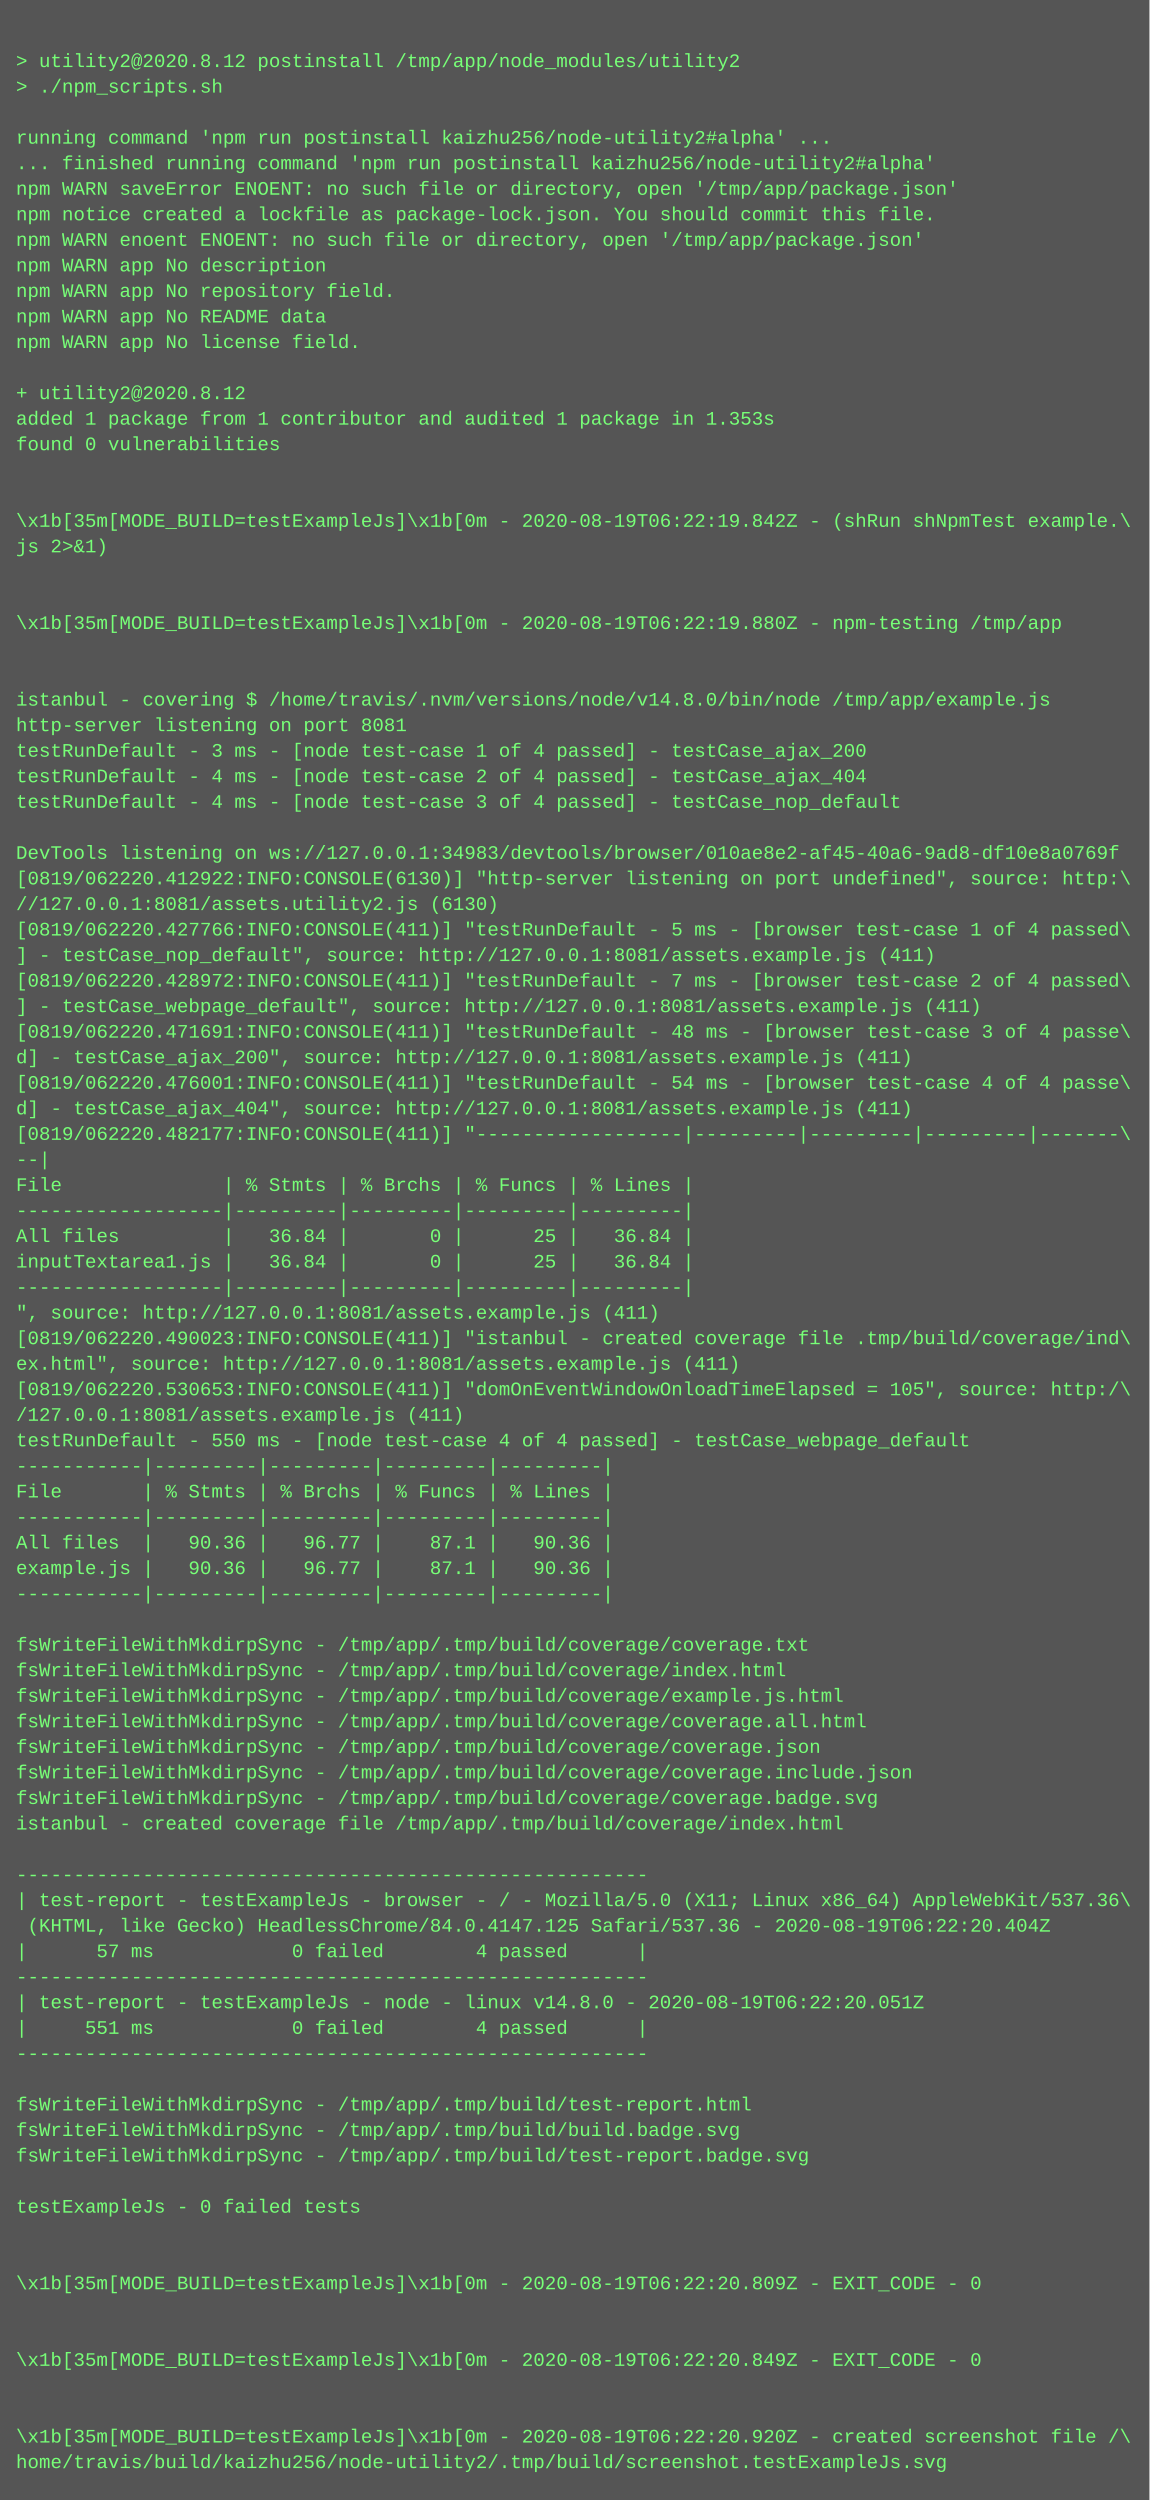
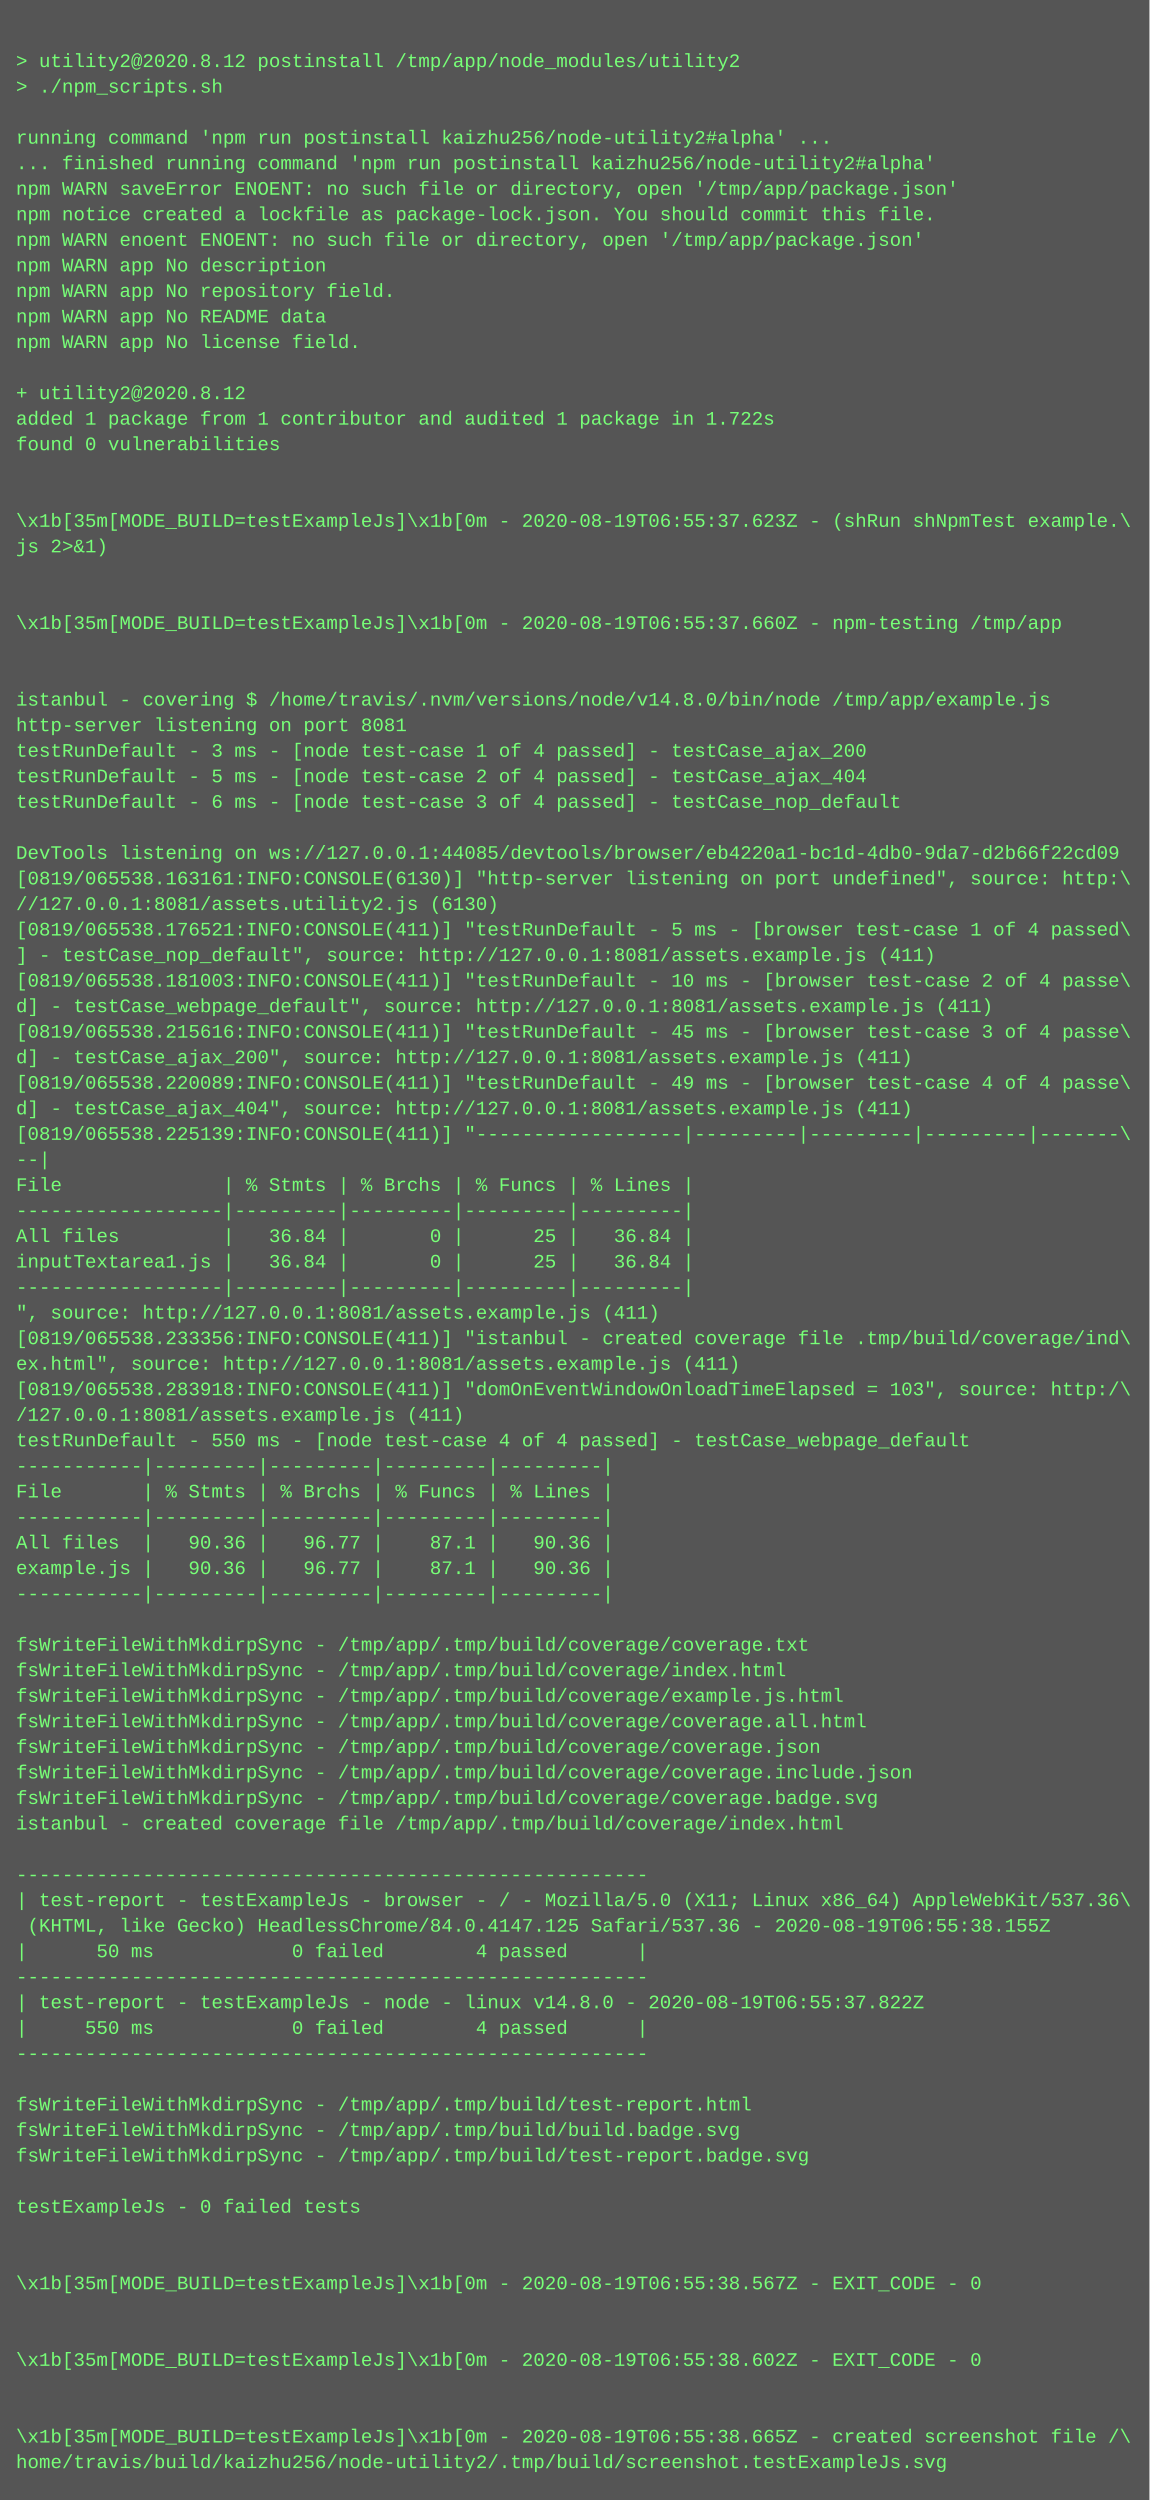
<svg xmlns="http://www.w3.org/2000/svg" height="1566" width="720">
  <rect height="1566" fill="#555" width="720" />
  <text fill="#7f7" font-family="Courier New" font-size="12" xml:space="preserve">
    <tspan x="10" y="26" />
    <tspan x="10" y="42">&gt; utility2@2020.8.12 postinstall /tmp/app/node_modules/utility2</tspan>
    <tspan x="10" y="58">&gt; ./npm_scripts.sh</tspan>
    <tspan x="10" y="74" />
    <tspan x="10" y="90">running command 'npm run postinstall kaizhu256/node-utility2#alpha' ...</tspan>
    <tspan x="10" y="106">... finished running command 'npm run postinstall kaizhu256/node-utility2#alpha'</tspan>
    <tspan x="10" y="122">npm WARN saveError ENOENT: no such file or directory, open '/tmp/app/package.json'</tspan>
    <tspan x="10" y="138">npm notice created a lockfile as package-lock.json. You should commit this file.</tspan>
    <tspan x="10" y="154">npm WARN enoent ENOENT: no such file or directory, open '/tmp/app/package.json'</tspan>
    <tspan x="10" y="170">npm WARN app No description</tspan>
    <tspan x="10" y="186">npm WARN app No repository field.</tspan>
    <tspan x="10" y="202">npm WARN app No README data</tspan>
    <tspan x="10" y="218">npm WARN app No license field.</tspan>
    <tspan x="10" y="234" />
    <tspan x="10" y="250">+ utility2@2020.8.12</tspan>
-     <tspan x="10" y="266">added 1 package from 1 contributor and audited 1 package in 1.353s</tspan>
+     <tspan x="10" y="266">added 1 package from 1 contributor and audited 1 package in 1.722s</tspan>
    <tspan x="10" y="282">found 0 vulnerabilities</tspan>
    <tspan x="10" y="298" />
    <tspan x="10" y="314" />
-     <tspan x="10" y="330">\x1b[35m[MODE_BUILD=testExampleJs]\x1b[0m - 2020-08-19T06:22:19.842Z - (shRun shNpmTest example.\</tspan>
+     <tspan x="10" y="330">\x1b[35m[MODE_BUILD=testExampleJs]\x1b[0m - 2020-08-19T06:55:37.623Z - (shRun shNpmTest example.\</tspan>
    <tspan x="10" y="346">js 2&gt;&amp;1)</tspan>
    <tspan x="10" y="362" />
    <tspan x="10" y="378" />
-     <tspan x="10" y="394">\x1b[35m[MODE_BUILD=testExampleJs]\x1b[0m - 2020-08-19T06:22:19.880Z - npm-testing /tmp/app</tspan>
+     <tspan x="10" y="394">\x1b[35m[MODE_BUILD=testExampleJs]\x1b[0m - 2020-08-19T06:55:37.660Z - npm-testing /tmp/app</tspan>
    <tspan x="10" y="410" />
    <tspan x="10" y="426" />
    <tspan x="10" y="442">istanbul - covering $ /home/travis/.nvm/versions/node/v14.8.0/bin/node /tmp/app/example.js</tspan>
    <tspan x="10" y="458">http-server listening on port 8081</tspan>
    <tspan x="10" y="474">testRunDefault - 3 ms - [node test-case 1 of 4 passed] - testCase_ajax_200</tspan>
-     <tspan x="10" y="490">testRunDefault - 4 ms - [node test-case 2 of 4 passed] - testCase_ajax_404</tspan>
-     <tspan x="10" y="506">testRunDefault - 4 ms - [node test-case 3 of 4 passed] - testCase_nop_default</tspan>
+     <tspan x="10" y="490">testRunDefault - 5 ms - [node test-case 2 of 4 passed] - testCase_ajax_404</tspan>
+     <tspan x="10" y="506">testRunDefault - 6 ms - [node test-case 3 of 4 passed] - testCase_nop_default</tspan>
    <tspan x="10" y="522" />
-     <tspan x="10" y="538">DevTools listening on ws://127.0.0.1:34983/devtools/browser/010ae8e2-af45-40a6-9ad8-df10e8a0769f</tspan>
-     <tspan x="10" y="554">[0819/062220.412922:INFO:CONSOLE(6130)] "http-server listening on port undefined", source: http:\</tspan>
+     <tspan x="10" y="538">DevTools listening on ws://127.0.0.1:44085/devtools/browser/eb4220a1-bc1d-4db0-9da7-d2b66f22cd09</tspan>
+     <tspan x="10" y="554">[0819/065538.163161:INFO:CONSOLE(6130)] "http-server listening on port undefined", source: http:\</tspan>
    <tspan x="10" y="570">//127.0.0.1:8081/assets.utility2.js (6130)</tspan>
-     <tspan x="10" y="586">[0819/062220.427766:INFO:CONSOLE(411)] "testRunDefault - 5 ms - [browser test-case 1 of 4 passed\</tspan>
+     <tspan x="10" y="586">[0819/065538.176521:INFO:CONSOLE(411)] "testRunDefault - 5 ms - [browser test-case 1 of 4 passed\</tspan>
    <tspan x="10" y="602">] - testCase_nop_default", source: http://127.0.0.1:8081/assets.example.js (411)</tspan>
-     <tspan x="10" y="618">[0819/062220.428972:INFO:CONSOLE(411)] "testRunDefault - 7 ms - [browser test-case 2 of 4 passed\</tspan>
-     <tspan x="10" y="634">] - testCase_webpage_default", source: http://127.0.0.1:8081/assets.example.js (411)</tspan>
-     <tspan x="10" y="650">[0819/062220.471691:INFO:CONSOLE(411)] "testRunDefault - 48 ms - [browser test-case 3 of 4 passe\</tspan>
+     <tspan x="10" y="618">[0819/065538.181003:INFO:CONSOLE(411)] "testRunDefault - 10 ms - [browser test-case 2 of 4 passe\</tspan>
+     <tspan x="10" y="634">d] - testCase_webpage_default", source: http://127.0.0.1:8081/assets.example.js (411)</tspan>
+     <tspan x="10" y="650">[0819/065538.215616:INFO:CONSOLE(411)] "testRunDefault - 45 ms - [browser test-case 3 of 4 passe\</tspan>
    <tspan x="10" y="666">d] - testCase_ajax_200", source: http://127.0.0.1:8081/assets.example.js (411)</tspan>
-     <tspan x="10" y="682">[0819/062220.476001:INFO:CONSOLE(411)] "testRunDefault - 54 ms - [browser test-case 4 of 4 passe\</tspan>
+     <tspan x="10" y="682">[0819/065538.220089:INFO:CONSOLE(411)] "testRunDefault - 49 ms - [browser test-case 4 of 4 passe\</tspan>
    <tspan x="10" y="698">d] - testCase_ajax_404", source: http://127.0.0.1:8081/assets.example.js (411)</tspan>
-     <tspan x="10" y="714">[0819/062220.482177:INFO:CONSOLE(411)] "------------------|---------|---------|---------|-------\</tspan>
+     <tspan x="10" y="714">[0819/065538.225139:INFO:CONSOLE(411)] "------------------|---------|---------|---------|-------\</tspan>
    <tspan x="10" y="730">--|</tspan>
    <tspan x="10" y="746">File              | % Stmts | % Brchs | % Funcs | % Lines |</tspan>
    <tspan x="10" y="762">------------------|---------|---------|---------|---------|</tspan>
    <tspan x="10" y="778">All files         |   36.84 |       0 |      25 |   36.84 |</tspan>
    <tspan x="10" y="794">inputTextarea1.js |   36.84 |       0 |      25 |   36.84 |</tspan>
    <tspan x="10" y="810">------------------|---------|---------|---------|---------|</tspan>
    <tspan x="10" y="826">", source: http://127.0.0.1:8081/assets.example.js (411)</tspan>
-     <tspan x="10" y="842">[0819/062220.490023:INFO:CONSOLE(411)] "istanbul - created coverage file .tmp/build/coverage/ind\</tspan>
+     <tspan x="10" y="842">[0819/065538.233356:INFO:CONSOLE(411)] "istanbul - created coverage file .tmp/build/coverage/ind\</tspan>
    <tspan x="10" y="858">ex.html", source: http://127.0.0.1:8081/assets.example.js (411)</tspan>
-     <tspan x="10" y="874">[0819/062220.530653:INFO:CONSOLE(411)] "domOnEventWindowOnloadTimeElapsed = 105", source: http:/\</tspan>
+     <tspan x="10" y="874">[0819/065538.283918:INFO:CONSOLE(411)] "domOnEventWindowOnloadTimeElapsed = 103", source: http:/\</tspan>
    <tspan x="10" y="890">/127.0.0.1:8081/assets.example.js (411)</tspan>
    <tspan x="10" y="906">testRunDefault - 550 ms - [node test-case 4 of 4 passed] - testCase_webpage_default</tspan>
    <tspan x="10" y="922">-----------|---------|---------|---------|---------|</tspan>
    <tspan x="10" y="938">File       | % Stmts | % Brchs | % Funcs | % Lines |</tspan>
    <tspan x="10" y="954">-----------|---------|---------|---------|---------|</tspan>
    <tspan x="10" y="970">All files  |   90.36 |   96.77 |    87.1 |   90.36 |</tspan>
    <tspan x="10" y="986">example.js |   90.36 |   96.77 |    87.1 |   90.36 |</tspan>
    <tspan x="10" y="1002">-----------|---------|---------|---------|---------|</tspan>
    <tspan x="10" y="1018" />
    <tspan x="10" y="1034">fsWriteFileWithMkdirpSync - /tmp/app/.tmp/build/coverage/coverage.txt</tspan>
    <tspan x="10" y="1050">fsWriteFileWithMkdirpSync - /tmp/app/.tmp/build/coverage/index.html</tspan>
    <tspan x="10" y="1066">fsWriteFileWithMkdirpSync - /tmp/app/.tmp/build/coverage/example.js.html</tspan>
    <tspan x="10" y="1082">fsWriteFileWithMkdirpSync - /tmp/app/.tmp/build/coverage/coverage.all.html</tspan>
    <tspan x="10" y="1098">fsWriteFileWithMkdirpSync - /tmp/app/.tmp/build/coverage/coverage.json</tspan>
    <tspan x="10" y="1114">fsWriteFileWithMkdirpSync - /tmp/app/.tmp/build/coverage/coverage.include.json</tspan>
    <tspan x="10" y="1130">fsWriteFileWithMkdirpSync - /tmp/app/.tmp/build/coverage/coverage.badge.svg</tspan>
    <tspan x="10" y="1146">istanbul - created coverage file /tmp/app/.tmp/build/coverage/index.html</tspan>
    <tspan x="10" y="1162" />
    <tspan x="10" y="1178">-------------------------------------------------------</tspan>
    <tspan x="10" y="1194">| test-report - testExampleJs - browser - / - Mozilla/5.0 (X11; Linux x86_64) AppleWebKit/537.36\</tspan>
-     <tspan x="10" y="1210"> (KHTML, like Gecko) HeadlessChrome/84.0.4147.125 Safari/537.36 - 2020-08-19T06:22:20.404Z</tspan>
-     <tspan x="10" y="1226">|      57 ms            0 failed        4 passed      |</tspan>
+     <tspan x="10" y="1210"> (KHTML, like Gecko) HeadlessChrome/84.0.4147.125 Safari/537.36 - 2020-08-19T06:55:38.155Z</tspan>
+     <tspan x="10" y="1226">|      50 ms            0 failed        4 passed      |</tspan>
    <tspan x="10" y="1242">-------------------------------------------------------</tspan>
-     <tspan x="10" y="1258">| test-report - testExampleJs - node - linux v14.8.0 - 2020-08-19T06:22:20.051Z</tspan>
-     <tspan x="10" y="1274">|     551 ms            0 failed        4 passed      |</tspan>
+     <tspan x="10" y="1258">| test-report - testExampleJs - node - linux v14.8.0 - 2020-08-19T06:55:37.822Z</tspan>
+     <tspan x="10" y="1274">|     550 ms            0 failed        4 passed      |</tspan>
    <tspan x="10" y="1290">-------------------------------------------------------</tspan>
    <tspan x="10" y="1306" />
    <tspan x="10" y="1322">fsWriteFileWithMkdirpSync - /tmp/app/.tmp/build/test-report.html</tspan>
    <tspan x="10" y="1338">fsWriteFileWithMkdirpSync - /tmp/app/.tmp/build/build.badge.svg</tspan>
    <tspan x="10" y="1354">fsWriteFileWithMkdirpSync - /tmp/app/.tmp/build/test-report.badge.svg</tspan>
    <tspan x="10" y="1370" />
    <tspan x="10" y="1386">testExampleJs - 0 failed tests</tspan>
    <tspan x="10" y="1402" />
    <tspan x="10" y="1418" />
-     <tspan x="10" y="1434">\x1b[35m[MODE_BUILD=testExampleJs]\x1b[0m - 2020-08-19T06:22:20.809Z - EXIT_CODE - 0</tspan>
+     <tspan x="10" y="1434">\x1b[35m[MODE_BUILD=testExampleJs]\x1b[0m - 2020-08-19T06:55:38.567Z - EXIT_CODE - 0</tspan>
    <tspan x="10" y="1450" />
    <tspan x="10" y="1466" />
-     <tspan x="10" y="1482">\x1b[35m[MODE_BUILD=testExampleJs]\x1b[0m - 2020-08-19T06:22:20.849Z - EXIT_CODE - 0</tspan>
+     <tspan x="10" y="1482">\x1b[35m[MODE_BUILD=testExampleJs]\x1b[0m - 2020-08-19T06:55:38.602Z - EXIT_CODE - 0</tspan>
    <tspan x="10" y="1498" />
    <tspan x="10" y="1514" />
-     <tspan x="10" y="1530">\x1b[35m[MODE_BUILD=testExampleJs]\x1b[0m - 2020-08-19T06:22:20.920Z - created screenshot file /\</tspan>
+     <tspan x="10" y="1530">\x1b[35m[MODE_BUILD=testExampleJs]\x1b[0m - 2020-08-19T06:55:38.665Z - created screenshot file /\</tspan>
    <tspan x="10" y="1546">home/travis/build/kaizhu256/node-utility2/.tmp/build/screenshot.testExampleJs.svg</tspan>
  </text>
</svg>
